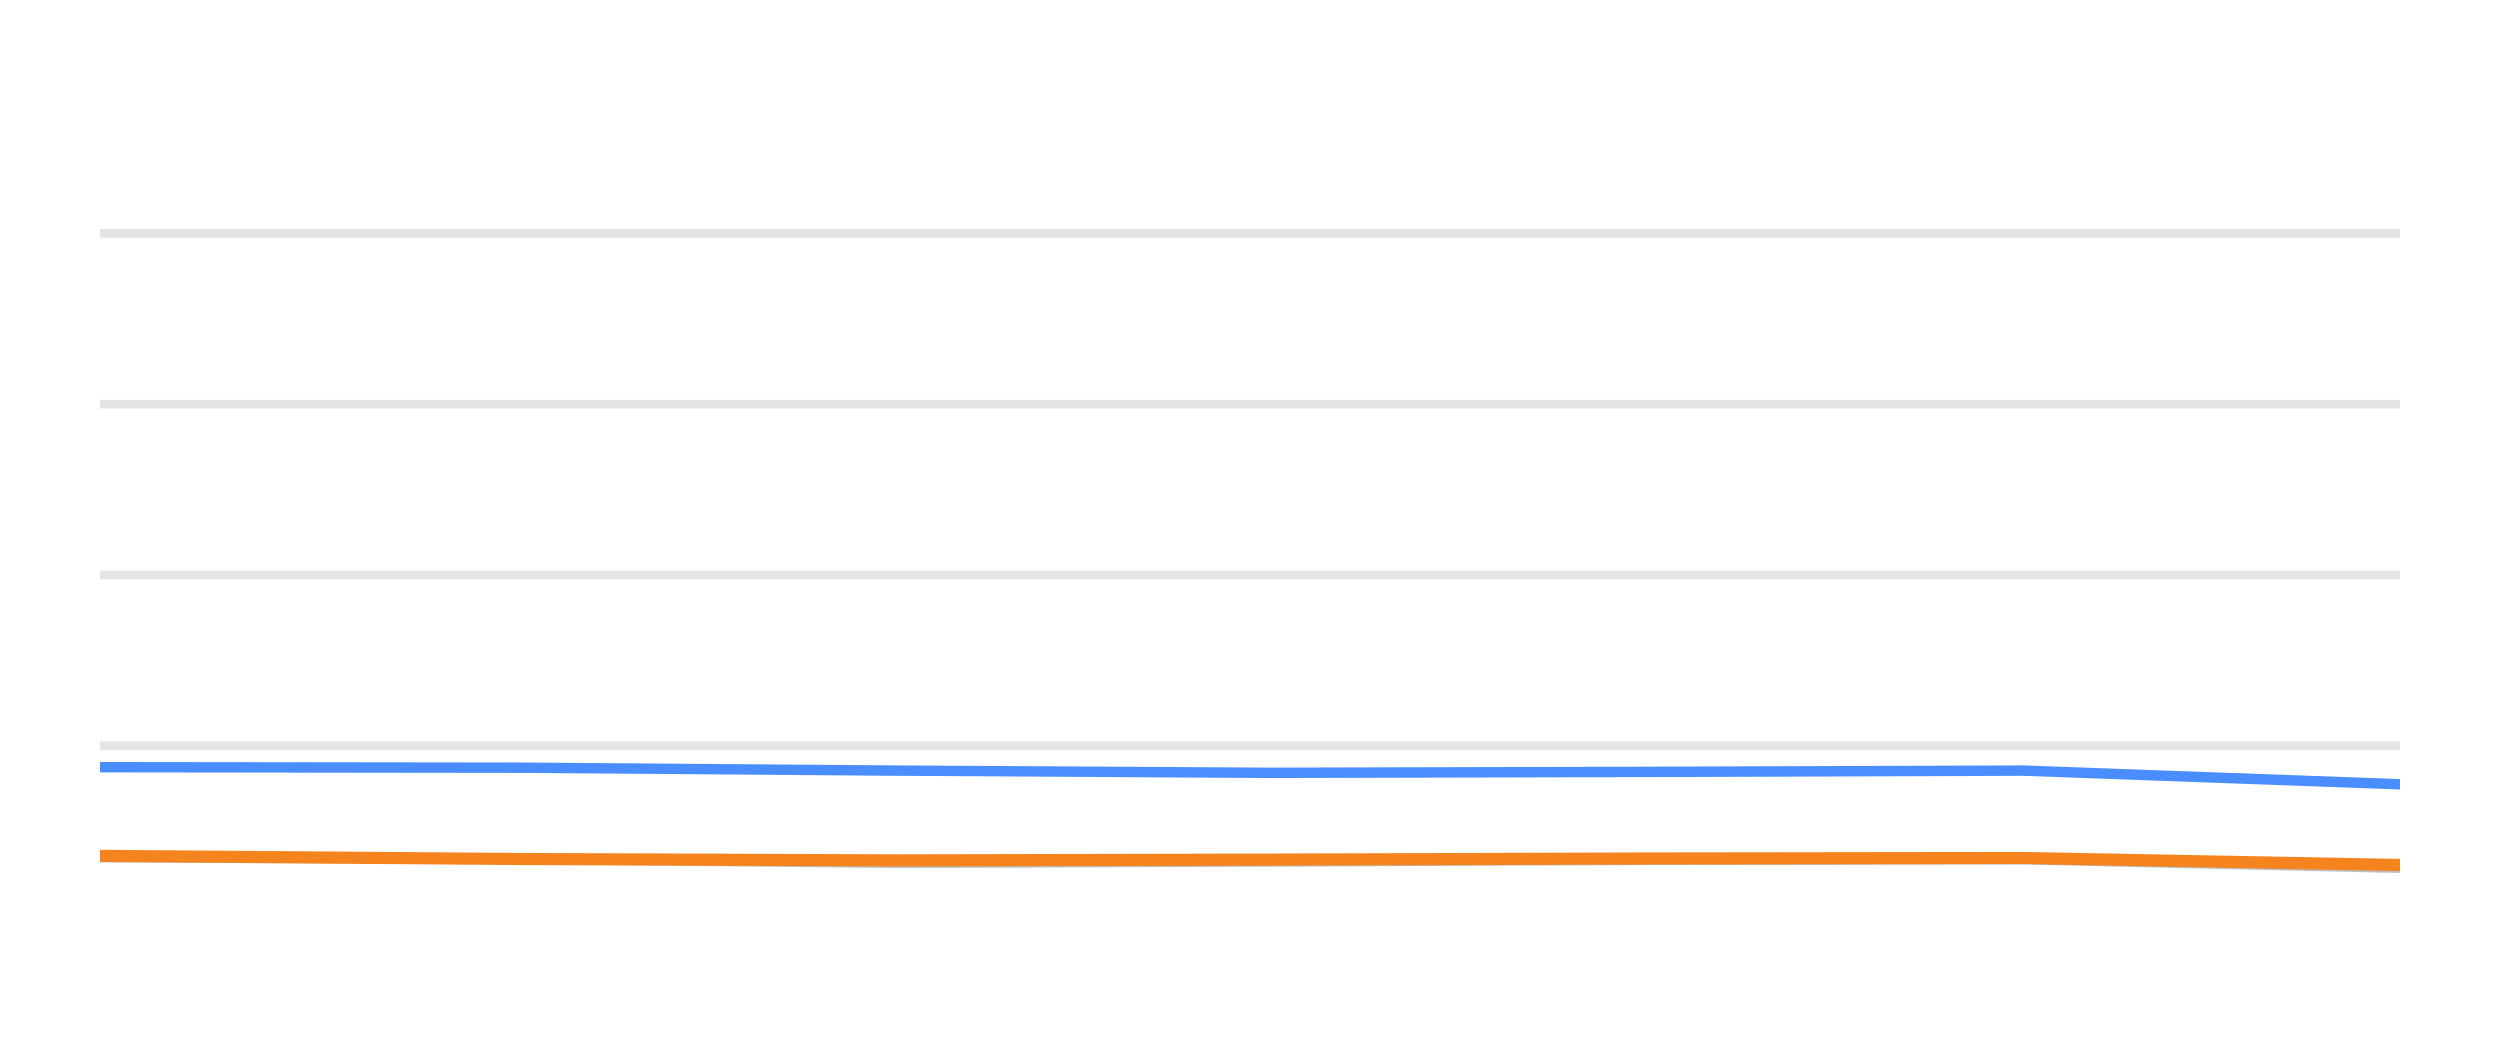
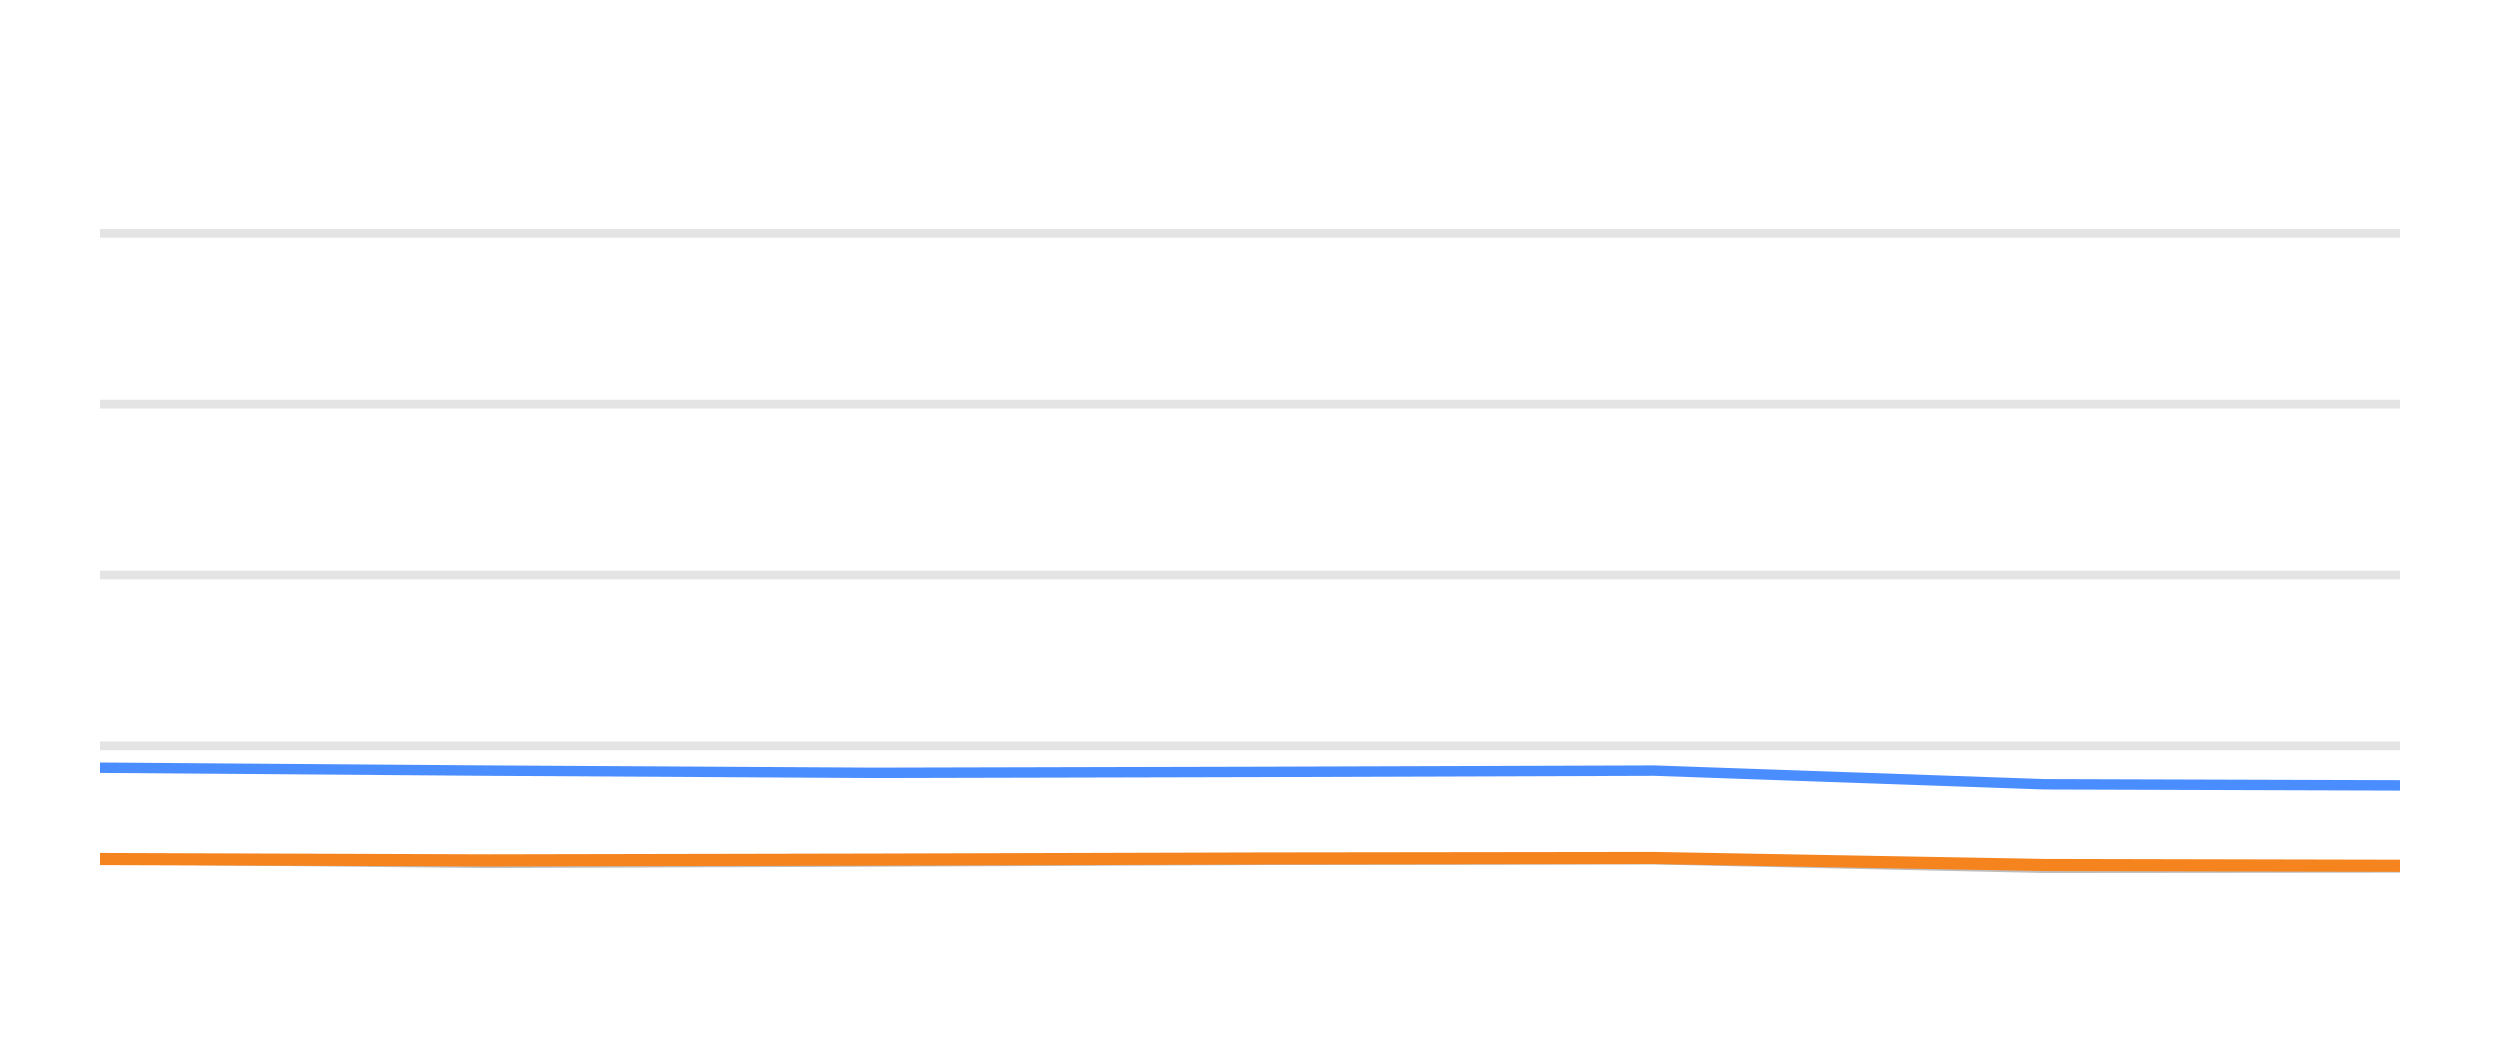
<svg xmlns="http://www.w3.org/2000/svg" width="144pt" height="60pt" viewBox="0 0 144 60" version="1.1">
  <defs>
    <style type="text/css">*{stroke-linejoin: round; stroke-linecap: butt}</style>
  </defs>
  <g id="figure_1">
    <g id="patch_1">
      <path d="M 0 60  L 144 60  L 144 0  L 0 0  L 0 60  z " style="fill: none; opacity: 0" />
    </g>
    <g id="axes_1">
      <g id="patch_2">
        <path d="M 5.76 52.8  L 138.24 52.8  L 138.24 3.6  L 5.76 3.6  L 5.76 52.8  z " style="fill: none" />
      </g>
      <g id="matplotlib.axis_1" />
      <g id="matplotlib.axis_2" />
      <g id="line2d_1">
-         <path d="M 5.76 42.96  L 138.24 42.96  " clip-path="url(#pa0e550ebfd)" style="fill: none; stroke: #b2b2b2; stroke-opacity: 0.35; stroke-width: 0.5; stroke-linecap: square" />
+         <path d="M 5.76 42.96  L 138.24 42.96  " clip-path="url(#pa3cff00c87)" style="fill: none; stroke: #b2b2b2; stroke-opacity: 0.35; stroke-width: 0.5; stroke-linecap: square" />
      </g>
      <g id="line2d_2">
-         <path d="M 5.76 33.12  L 138.24 33.12  " clip-path="url(#pa0e550ebfd)" style="fill: none; stroke: #b2b2b2; stroke-opacity: 0.35; stroke-width: 0.5; stroke-linecap: square" />
+         <path d="M 5.76 33.12  L 138.24 33.12  " clip-path="url(#pa3cff00c87)" style="fill: none; stroke: #b2b2b2; stroke-opacity: 0.35; stroke-width: 0.5; stroke-linecap: square" />
      </g>
      <g id="line2d_3">
-         <path d="M 5.76 23.28  L 138.24 23.28  " clip-path="url(#pa0e550ebfd)" style="fill: none; stroke: #b2b2b2; stroke-opacity: 0.35; stroke-width: 0.5; stroke-linecap: square" />
+         <path d="M 5.76 23.28  L 138.24 23.28  " clip-path="url(#pa3cff00c87)" style="fill: none; stroke: #b2b2b2; stroke-opacity: 0.35; stroke-width: 0.5; stroke-linecap: square" />
      </g>
      <g id="line2d_4">
-         <path d="M 5.76 13.44  L 138.24 13.44  " clip-path="url(#pa0e550ebfd)" style="fill: none; stroke: #b2b2b2; stroke-opacity: 0.35; stroke-width: 0.5; stroke-linecap: square" />
+         <path d="M 5.76 13.44  L 138.24 13.44  " clip-path="url(#pa3cff00c87)" style="fill: none; stroke: #b2b2b2; stroke-opacity: 0.35; stroke-width: 0.5; stroke-linecap: square" />
      </g>
      <g id="line2d_5">
-         <path d="M 5.76 49.376  L 30.071 49.479  L 51.673 49.7  L 73.175 49.622  L 94.671 49.528  L 116.547 49.494  L 138.24 49.986  " clip-path="url(#pa0e550ebfd)" style="fill: none; stroke: #bebebe; stroke-width: 0.6; stroke-linecap: round" />
+         <path d="M 5.76 49.479  L 28.123 49.7  L 50.383 49.622  L 72.637 49.528  L 95.283 49.494  L 117.741 49.986  L 138.24 49.966  " clip-path="url(#pa3cff00c87)" style="fill: none; stroke: #bebebe; stroke-width: 0.6; stroke-linecap: round" />
      </g>
      <g id="line2d_6">
-         <path d="M 5.76 44.19  L 30.071 44.22  L 51.673 44.387  L 73.175 44.515  L 94.671 44.461  L 116.547 44.387  L 138.24 45.174  " clip-path="url(#pa0e550ebfd)" style="fill: none; stroke: #4a8dff; stroke-width: 0.6; stroke-linecap: round" />
+         <path d="M 5.76 44.22  L 28.123 44.387  L 50.383 44.515  L 72.637 44.461  L 95.283 44.387  L 117.741 45.174  L 138.24 45.238  " clip-path="url(#pa3cff00c87)" style="fill: none; stroke: #4a8dff; stroke-width: 0.6; stroke-linecap: round" />
      </g>
      <g id="line2d_7">
-         <path d="M 5.76 49.297  L 30.071 49.479  L 51.673 49.558  L 73.175 49.513  L 94.671 49.449  L 116.547 49.42  L 138.24 49.823  " clip-path="url(#pa0e550ebfd)" style="fill: none; stroke: #f5841e; stroke-width: 0.7; stroke-linecap: round" />
+         <path d="M 5.76 49.479  L 28.123 49.558  L 50.383 49.513  L 72.637 49.449  L 95.283 49.42  L 117.741 49.823  L 138.24 49.868  " clip-path="url(#pa3cff00c87)" style="fill: none; stroke: #f5841e; stroke-width: 0.7; stroke-linecap: round" />
      </g>
    </g>
  </g>
  <defs>
-     <clipPath id="pa0e550ebfd">
+     <clipPath id="pa3cff00c87">
      <rect x="5.76" y="3.6" width="132.48" height="49.2" />
    </clipPath>
  </defs>
</svg>
